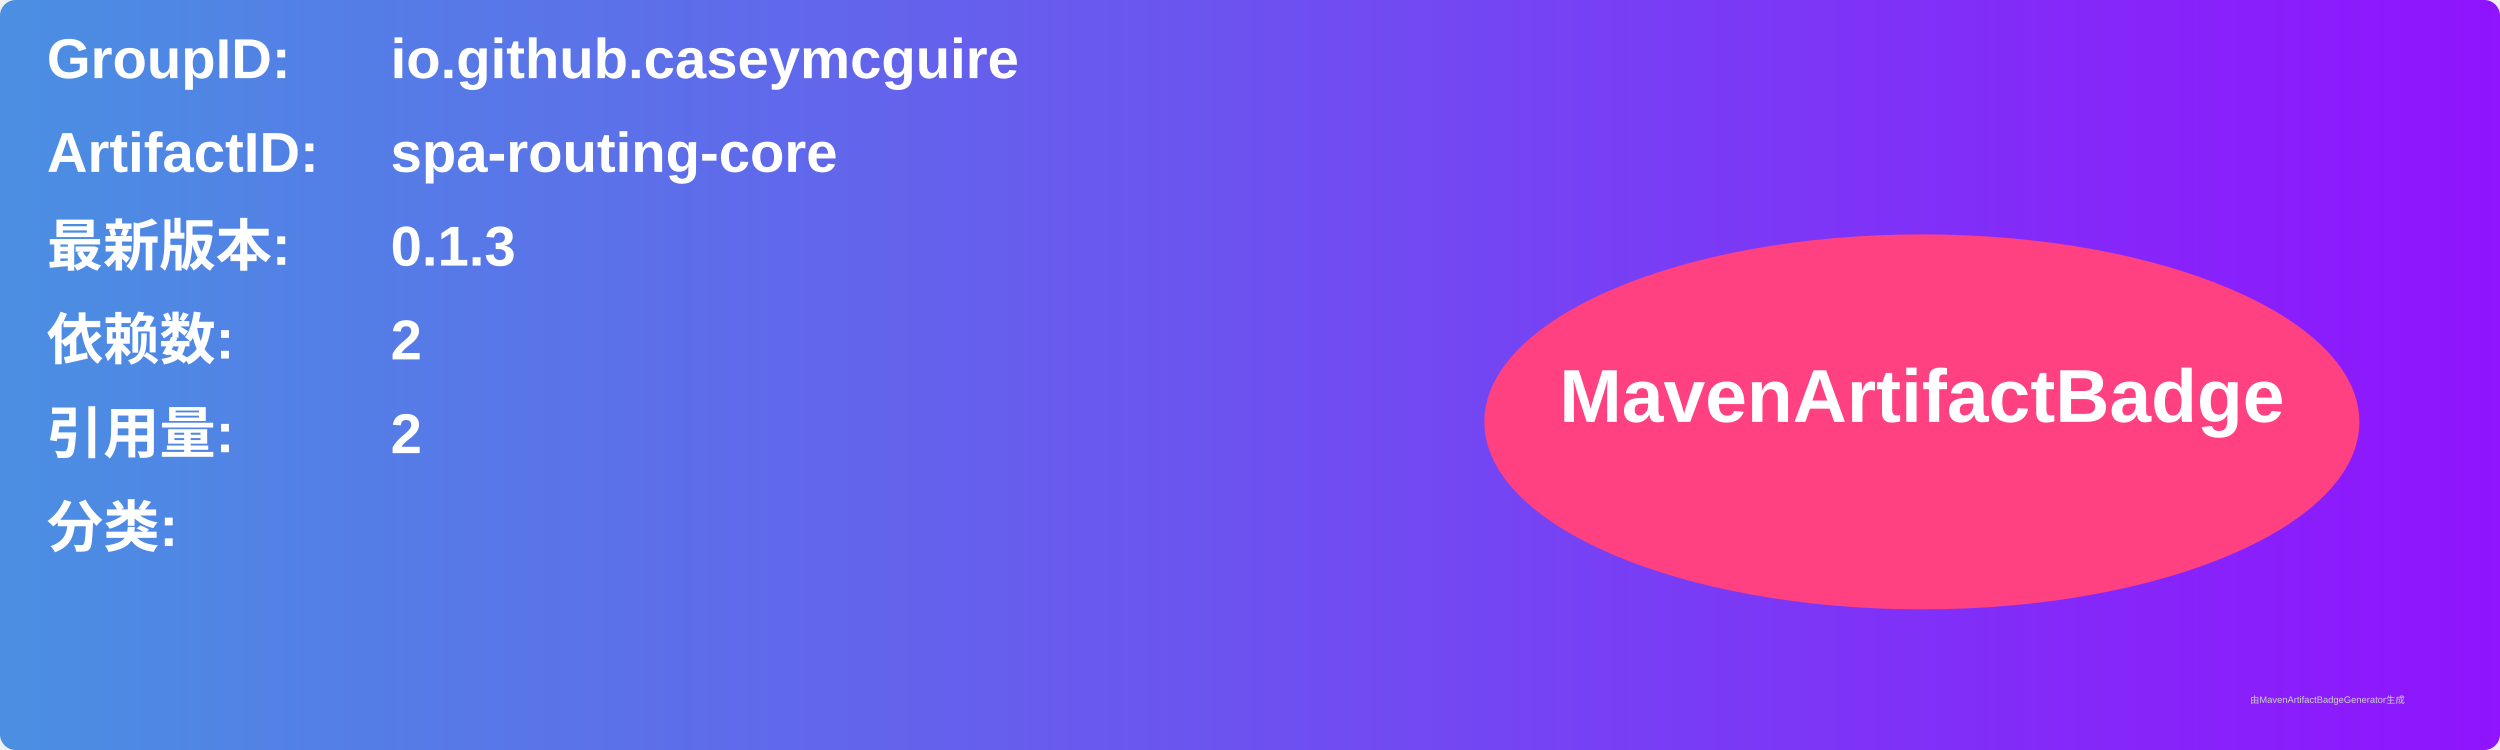
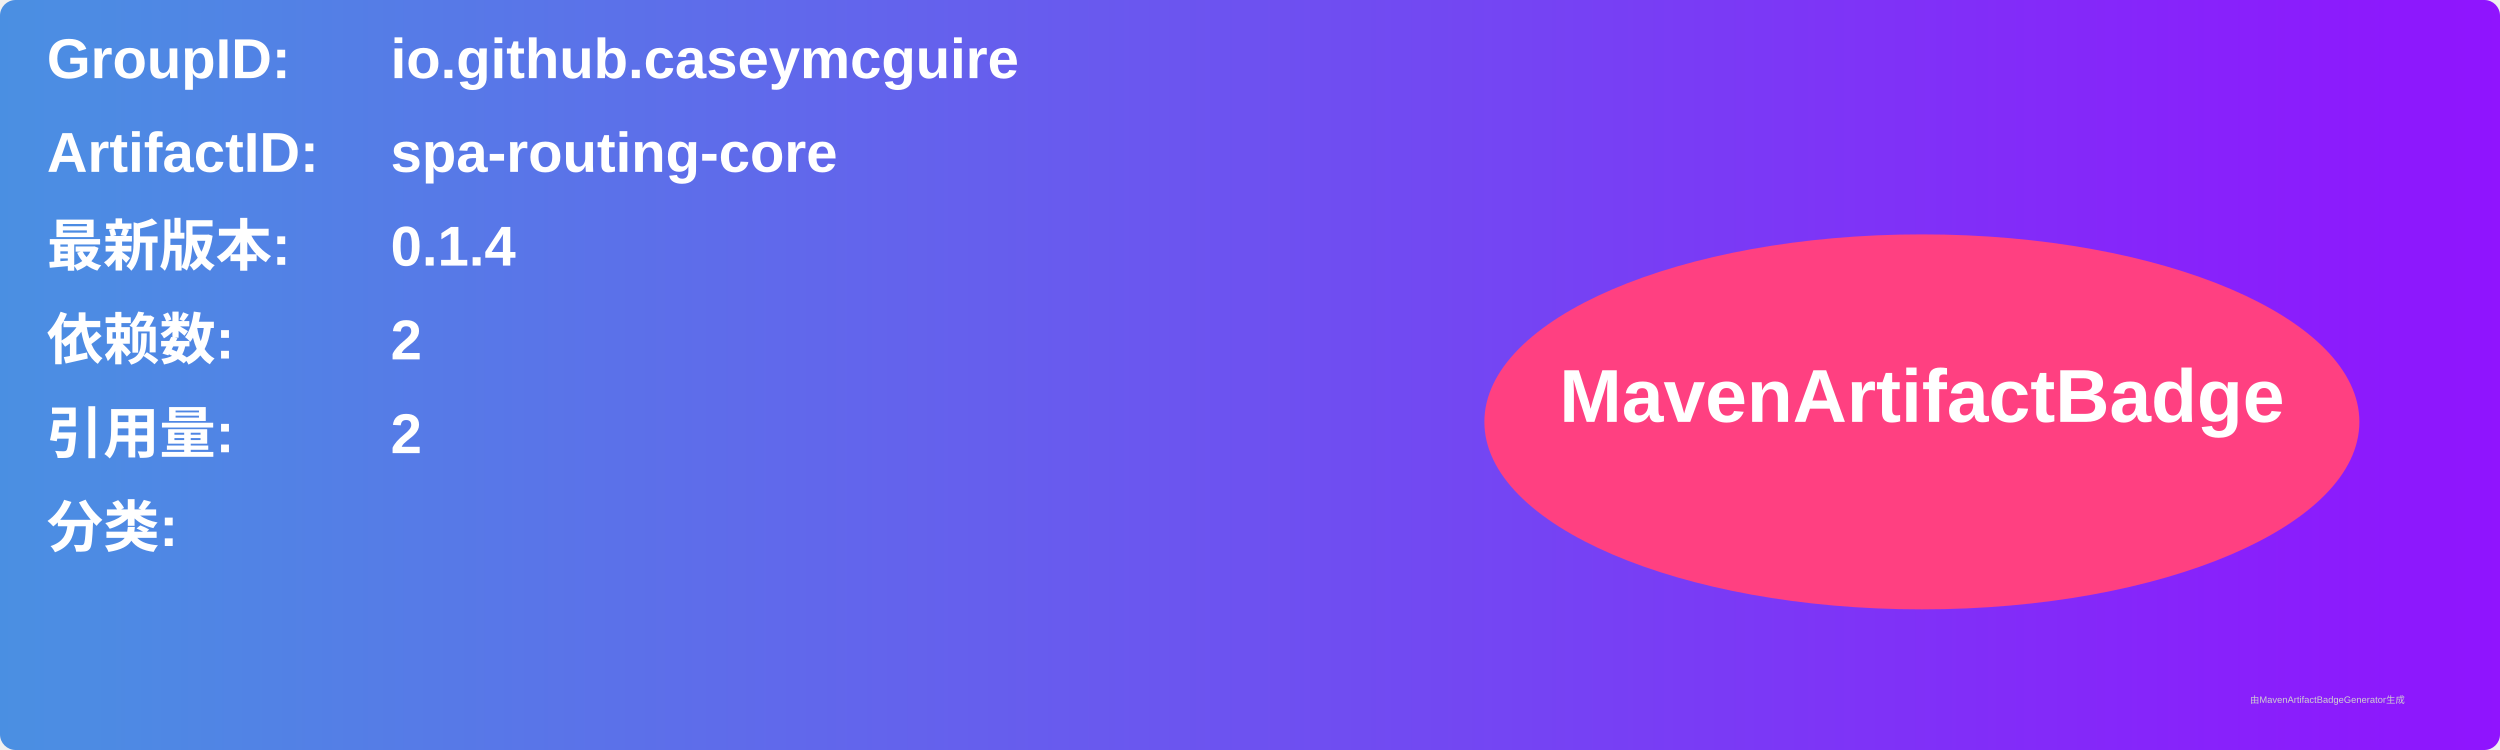
<svg xmlns="http://www.w3.org/2000/svg" width="800" height="240" viewBox="0 0 800 240">
  <linearGradient id="grad" x1="0%" y1="0%" x2="100%" y2="0%">
    <stop offset="0%" stop-color="#4a90e2" />
    <stop offset="100%" stop-color="#9013fe" />
  </linearGradient>
  <rect width="100%" height="100%" rx="5" ry="5" fill="url(#grad)" />
  <g transform="translate(15, 15)">
    <text x="0" y="10" font-family="Arial" font-size="18" fill="white" font-weight="bold" width="260">GroupID:</text>
    <text x="110" y="10" font-family="Arial" font-size="18" fill="white" font-weight="bold" width="460">io.github.caseymcguire</text>
    <text x="0" y="40" font-family="Arial" font-size="18" fill="white" font-weight="bold" width="260">ArtifactID:</text>
    <text x="110" y="40" font-family="Arial" font-size="18" fill="white" font-weight="bold" width="460">spa-routing-core</text>
    <text x="0" y="70" font-family="Arial" font-size="18" fill="white" font-weight="bold">最新版本:</text>
    <text x="110" y="70" font-family="Arial" font-size="18" fill="white" font-weight="bold">
-       <tspan font-weight="bold">0.1.3</tspan>
+       <tspan font-weight="bold">0.1.4</tspan>
    </text>
    <text x="0" y="100" font-family="Arial" font-size="18" fill="white" font-weight="bold">依赖数: </text>
    <text x="110" y="100" font-family="Arial" font-size="18" fill="white">
      <tspan font-weight="bold">2</tspan>
    </text>
    <text x="0" y="130" font-family="Arial" font-size="18" fill="white" font-weight="bold">引用量: </text>
    <text x="110" y="130" font-family="Arial" font-size="18" fill="white">
      <tspan font-weight="bold">2</tspan>
    </text>
    <text x="0" y="160" font-family="Arial" font-size="18" fill="white" font-weight="bold">分类:</text>
    <text x="10" y="190" font-family="Arial" font-size="10" fill="white">
      <tspan font-weight="bold" />
    </text>
    <ellipse cx="600" cy="120" rx="140" ry="60" fill="#ff4081" />
    <text x="600" y="120" text-anchor="middle" font-family="Arial" font-size="24" fill="white" font-weight="bold">MavenArtifactBadge</text>
  </g>
  <text x="720" y="225" font-family="Arial" font-size="3" fill="#d0d0d0">由MavenArtifactBadgeGenerator生成</text>
</svg>
